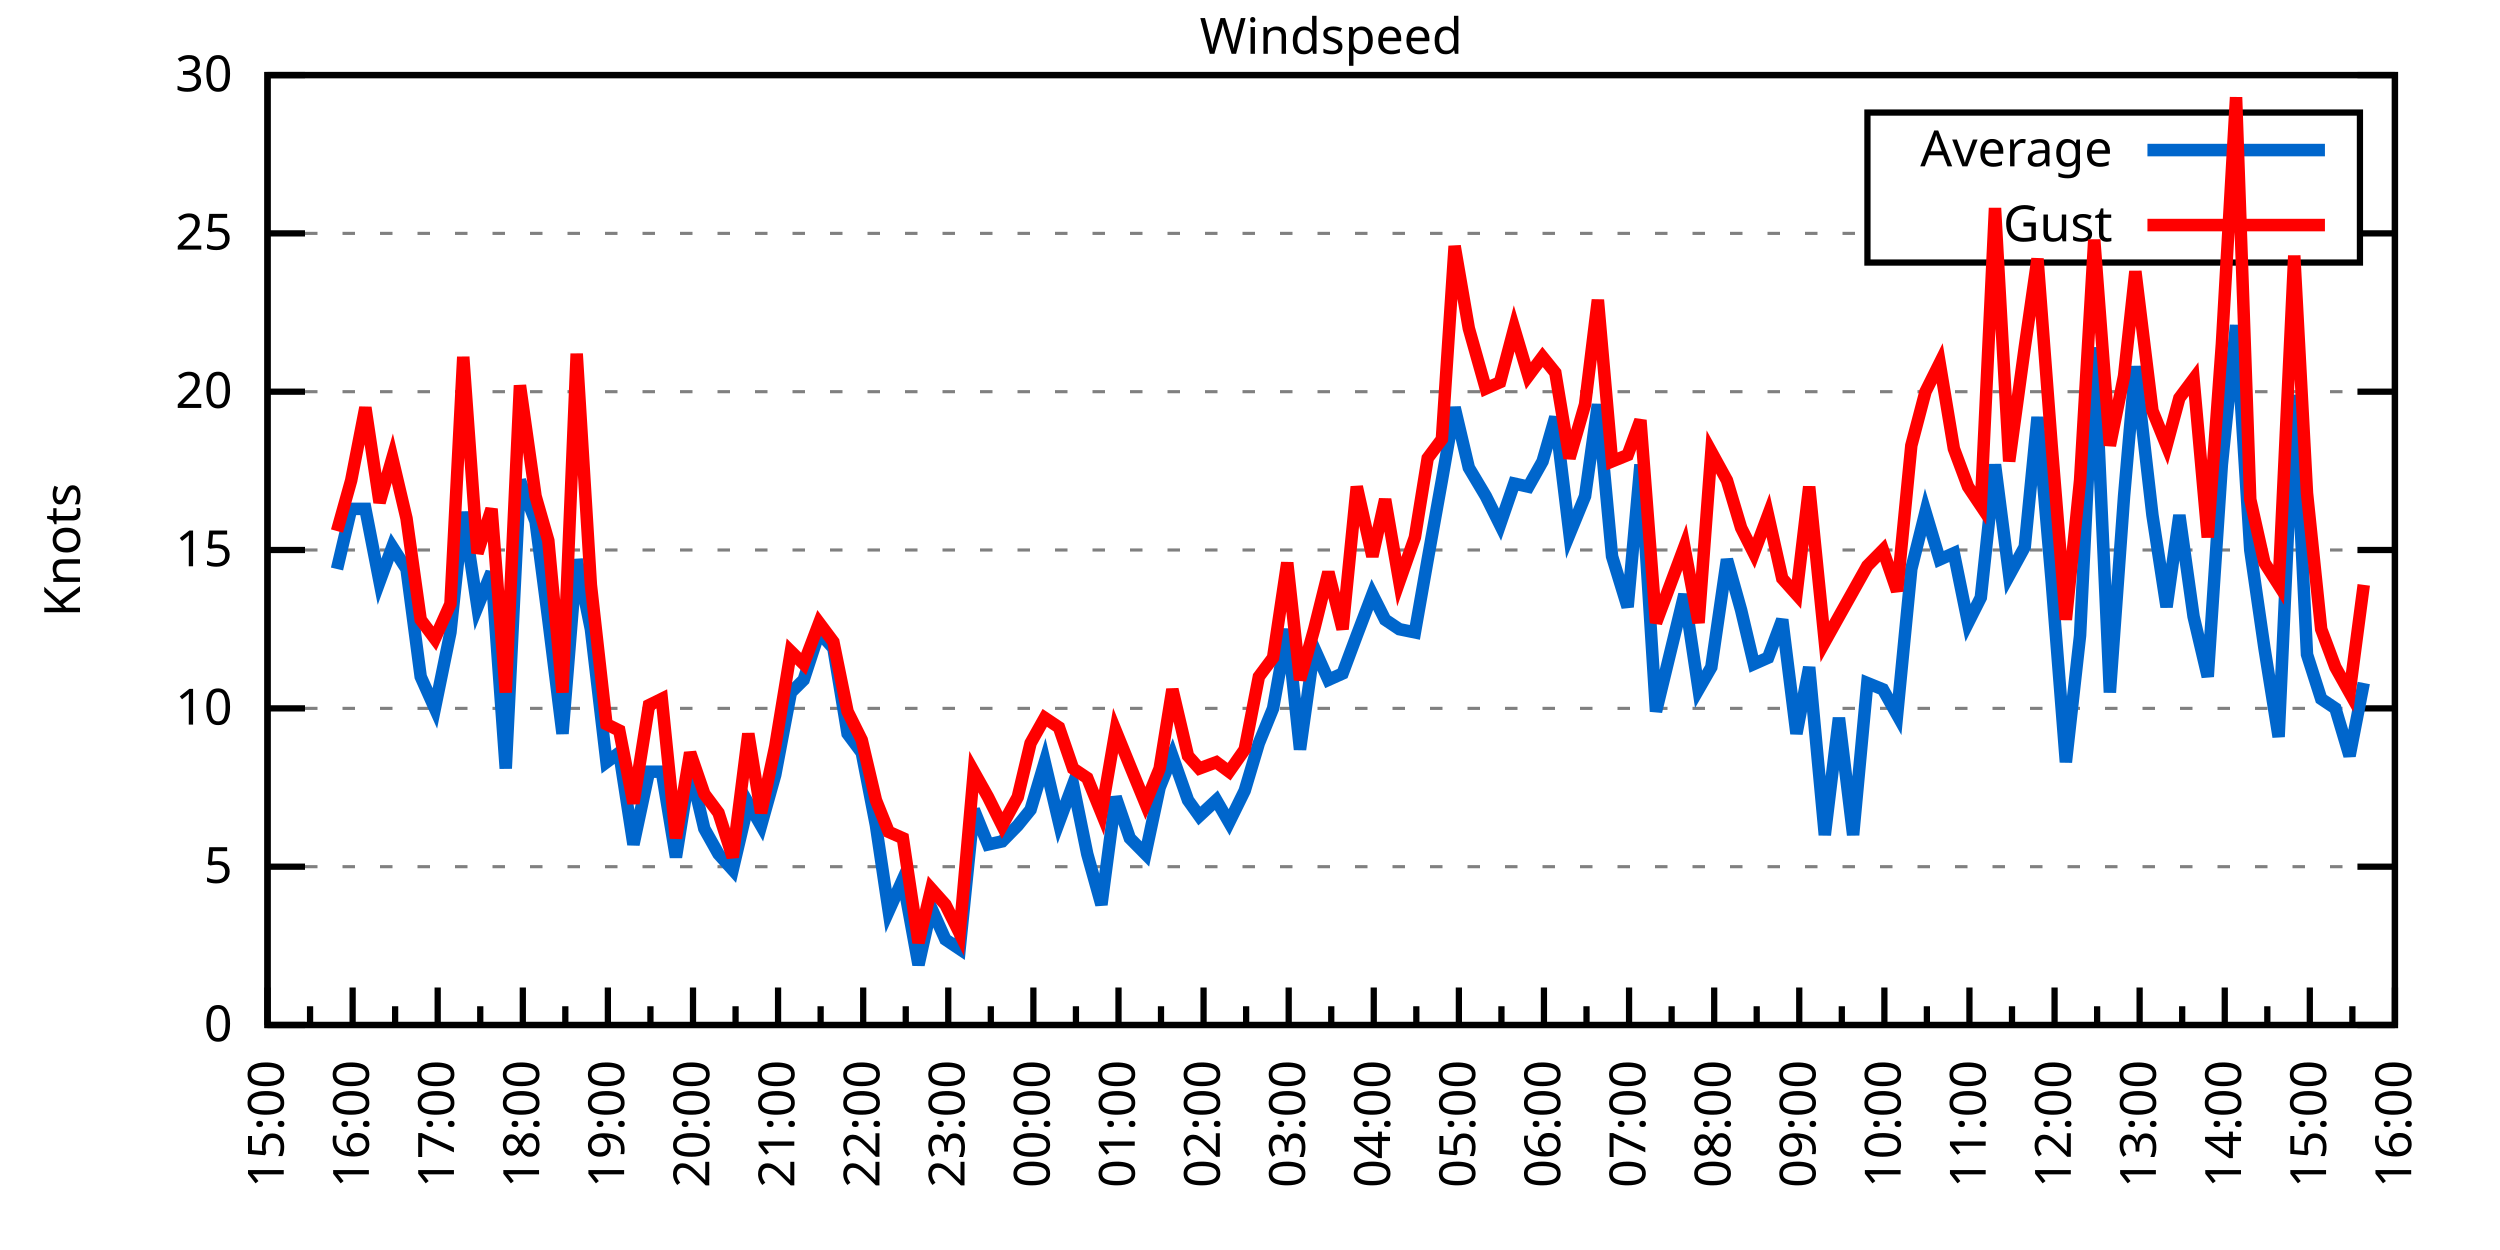
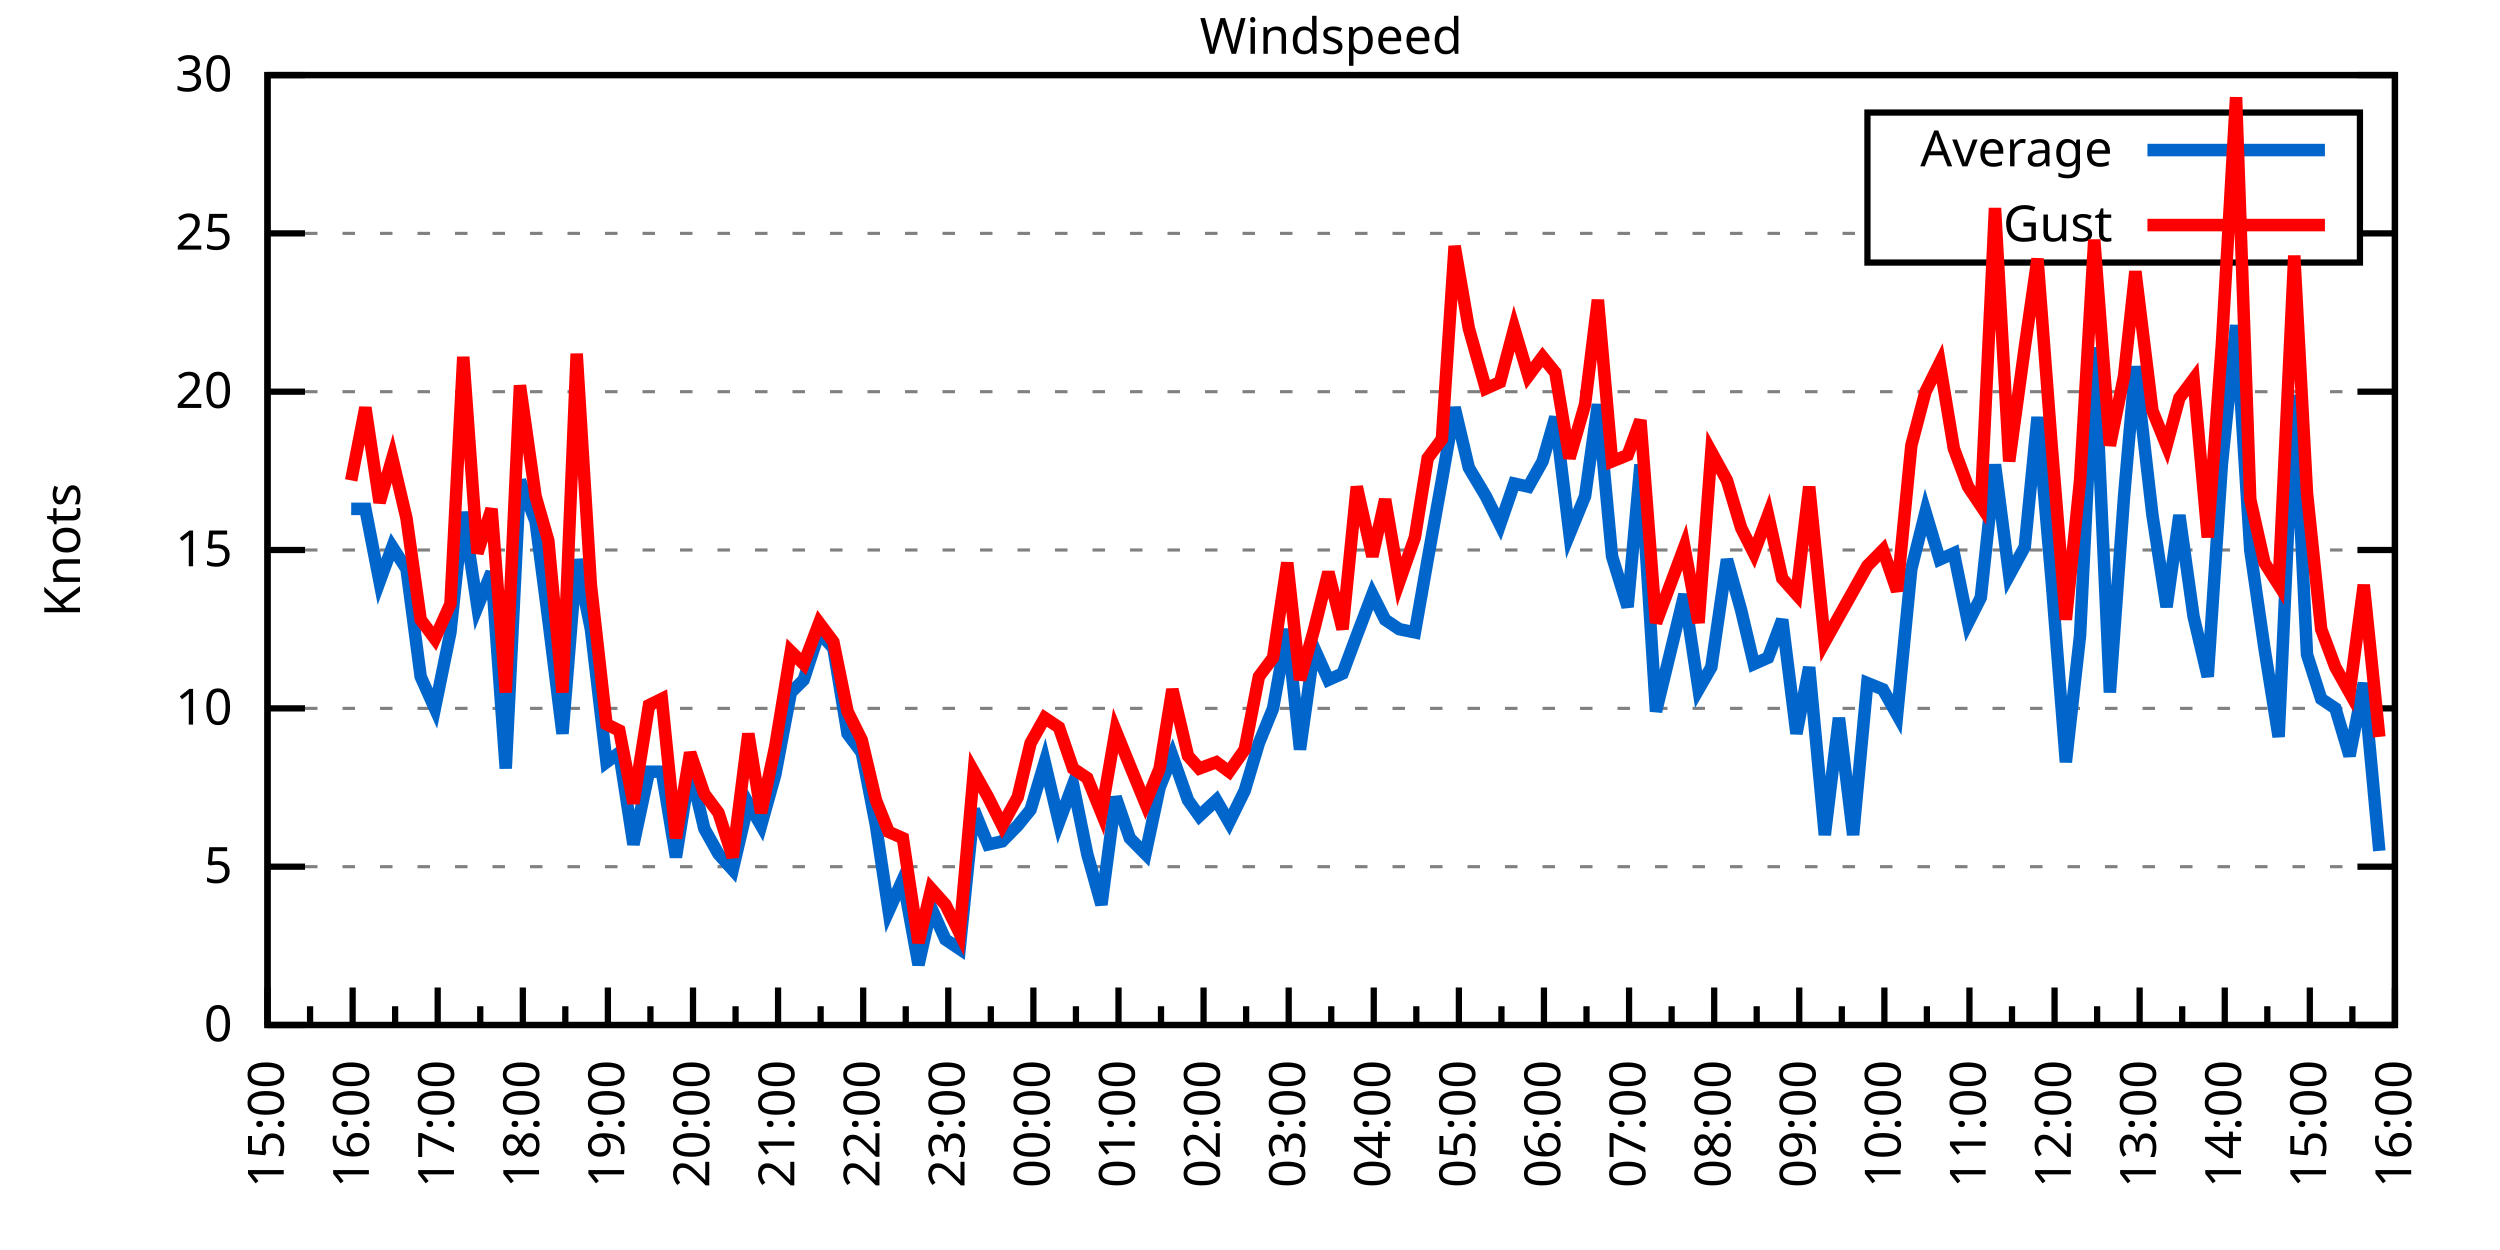
<svg xmlns="http://www.w3.org/2000/svg" xmlns:xlink="http://www.w3.org/1999/xlink" width="400" height="200" viewBox="0 0 400 200">
  <g id="gnuplot_canvas">
    <rect x="0" y="0" width="400" height="200" fill="none" />
    <defs>
      <circle id="gpDot" r="0.5" stroke-width="0.5" stroke="currentColor" />
      <path id="gpPt0" stroke-width="0.333" stroke="currentColor" d="M-1,0 h2 M0,-1 v2" />
      <path id="gpPt1" stroke-width="0.333" stroke="currentColor" d="M-1,-1 L1,1 M1,-1 L-1,1" />
      <path id="gpPt2" stroke-width="0.333" stroke="currentColor" d="M-1,0 L1,0 M0,-1 L0,1 M-1,-1 L1,1 M-1,1 L1,-1" />
      <rect id="gpPt3" stroke-width="0.333" stroke="currentColor" x="-1" y="-1" width="2" height="2" />
      <rect id="gpPt4" stroke-width="0.333" stroke="currentColor" fill="currentColor" x="-1" y="-1" width="2" height="2" />
      <circle id="gpPt5" stroke-width="0.333" stroke="currentColor" cx="0" cy="0" r="1" />
      <use xlink:href="#gpPt5" id="gpPt6" fill="currentColor" stroke="none" />
      <path id="gpPt7" stroke-width="0.333" stroke="currentColor" d="M0,-1.33 L-1.33,0.67 L1.33,0.67 z" />
      <use xlink:href="#gpPt7" id="gpPt8" fill="currentColor" stroke="none" />
      <use xlink:href="#gpPt7" id="gpPt9" stroke="currentColor" transform="rotate(180)" />
      <use xlink:href="#gpPt9" id="gpPt10" fill="currentColor" stroke="none" />
      <use xlink:href="#gpPt3" id="gpPt11" stroke="currentColor" transform="rotate(45)" />
      <use xlink:href="#gpPt11" id="gpPt12" fill="currentColor" stroke="none" />
      <path id="gpPt13" stroke-width="0.333" stroke="currentColor" d="M0,1.330 L1.265,0.411 L0.782,-1.067 L-0.782,-1.076 L-1.265,0.411 z" />
      <use xlink:href="#gpPt13" id="gpPt14" fill="currentColor" stroke="none" />
      <filter id="textbox" filterUnits="objectBoundingBox" x="0" y="0" height="1" width="1">
        <feFlood flood-color="white" flood-opacity="1" result="bgnd" />
        <feComposite in="SourceGraphic" in2="bgnd" operator="atop" />
      </filter>
      <filter id="greybox" filterUnits="objectBoundingBox" x="0" y="0" height="1" width="1">
        <feFlood flood-color="lightgrey" flood-opacity="1" result="grey" />
        <feComposite in="SourceGraphic" in2="grey" operator="atop" />
      </filter>
    </defs>
    <g fill="none" color="white" stroke="currentColor" stroke-width="1.00" stroke-linecap="butt" stroke-linejoin="miter">
</g>
    <g fill="none" color="black" stroke="currentColor" stroke-width="1.00" stroke-linecap="butt" stroke-linejoin="miter">
      <g stroke="none" shape-rendering="crispEdges">
        <polygon fill="rgb(255, 255, 255)" points="42.80,164.00 383.18,164.00 383.18,12.02 42.80,12.02 " />
      </g>
    </g>
    <g fill="none" color="black" stroke="currentColor" stroke-width="1.00" stroke-linecap="butt" stroke-linejoin="miter">
</g>
    <g fill="none" color="black" stroke="black" stroke-width="0.50" stroke-linecap="butt" stroke-linejoin="miter">
</g>
    <g fill="none" color="gray" stroke="currentColor" stroke-width="0.50" stroke-linecap="butt" stroke-linejoin="miter">
      <path stroke="gray" stroke-dasharray="2,4" class="gridline" d="M42.80,164.00 L383.19,164.00  " />
    </g>
    <g fill="none" color="gray" stroke="gray" stroke-width="1.00" stroke-linecap="butt" stroke-linejoin="miter">
</g>
    <g fill="none" color="black" stroke="currentColor" stroke-width="1.00" stroke-linecap="butt" stroke-linejoin="miter">
      <path stroke="black" d="M42.80,164.00 L48.80,164.00 M383.19,164.00 L377.19,164.00  " />
      <g transform="translate(37.20,166.60)" stroke="none" fill="black" font-family="Sans" font-size="8.00" text-anchor="end">
        <text>
          <tspan font-family="Sans"> 0</tspan>
        </text>
      </g>
    </g>
    <g fill="none" color="black" stroke="currentColor" stroke-width="1.00" stroke-linecap="butt" stroke-linejoin="miter">
</g>
    <g fill="none" color="black" stroke="black" stroke-width="0.50" stroke-linecap="butt" stroke-linejoin="miter">
</g>
    <g fill="none" color="gray" stroke="currentColor" stroke-width="0.50" stroke-linecap="butt" stroke-linejoin="miter">
      <path stroke="gray" stroke-dasharray="2,4" class="gridline" d="M42.80,138.67 L383.19,138.67  " />
    </g>
    <g fill="none" color="gray" stroke="gray" stroke-width="1.00" stroke-linecap="butt" stroke-linejoin="miter">
</g>
    <g fill="none" color="black" stroke="currentColor" stroke-width="1.00" stroke-linecap="butt" stroke-linejoin="miter">
      <path stroke="black" d="M42.80,138.67 L48.80,138.67 M383.19,138.67 L377.19,138.67  " />
      <g transform="translate(37.20,141.27)" stroke="none" fill="black" font-family="Sans" font-size="8.00" text-anchor="end">
        <text>
          <tspan font-family="Sans"> 5</tspan>
        </text>
      </g>
    </g>
    <g fill="none" color="black" stroke="currentColor" stroke-width="1.00" stroke-linecap="butt" stroke-linejoin="miter">
</g>
    <g fill="none" color="black" stroke="black" stroke-width="0.50" stroke-linecap="butt" stroke-linejoin="miter">
</g>
    <g fill="none" color="gray" stroke="currentColor" stroke-width="0.50" stroke-linecap="butt" stroke-linejoin="miter">
      <path stroke="gray" stroke-dasharray="2,4" class="gridline" d="M42.80,113.34 L383.19,113.34  " />
    </g>
    <g fill="none" color="gray" stroke="gray" stroke-width="1.00" stroke-linecap="butt" stroke-linejoin="miter">
</g>
    <g fill="none" color="black" stroke="currentColor" stroke-width="1.00" stroke-linecap="butt" stroke-linejoin="miter">
      <path stroke="black" d="M42.80,113.34 L48.80,113.34 M383.19,113.34 L377.19,113.34  " />
      <g transform="translate(37.20,115.94)" stroke="none" fill="black" font-family="Sans" font-size="8.00" text-anchor="end">
        <text>
          <tspan font-family="Sans"> 10</tspan>
        </text>
      </g>
    </g>
    <g fill="none" color="black" stroke="currentColor" stroke-width="1.00" stroke-linecap="butt" stroke-linejoin="miter">
</g>
    <g fill="none" color="black" stroke="black" stroke-width="0.50" stroke-linecap="butt" stroke-linejoin="miter">
</g>
    <g fill="none" color="gray" stroke="currentColor" stroke-width="0.50" stroke-linecap="butt" stroke-linejoin="miter">
      <path stroke="gray" stroke-dasharray="2,4" class="gridline" d="M42.80,88.00 L383.19,88.00  " />
    </g>
    <g fill="none" color="gray" stroke="gray" stroke-width="1.00" stroke-linecap="butt" stroke-linejoin="miter">
</g>
    <g fill="none" color="black" stroke="currentColor" stroke-width="1.00" stroke-linecap="butt" stroke-linejoin="miter">
      <path stroke="black" d="M42.80,88.00 L48.80,88.00 M383.19,88.00 L377.19,88.00  " />
      <g transform="translate(37.20,90.60)" stroke="none" fill="black" font-family="Sans" font-size="8.00" text-anchor="end">
        <text>
          <tspan font-family="Sans"> 15</tspan>
        </text>
      </g>
    </g>
    <g fill="none" color="black" stroke="currentColor" stroke-width="1.00" stroke-linecap="butt" stroke-linejoin="miter">
</g>
    <g fill="none" color="black" stroke="black" stroke-width="0.50" stroke-linecap="butt" stroke-linejoin="miter">
</g>
    <g fill="none" color="gray" stroke="currentColor" stroke-width="0.50" stroke-linecap="butt" stroke-linejoin="miter">
      <path stroke="gray" stroke-dasharray="2,4" class="gridline" d="M42.80,62.67 L383.19,62.67  " />
    </g>
    <g fill="none" color="gray" stroke="gray" stroke-width="1.00" stroke-linecap="butt" stroke-linejoin="miter">
</g>
    <g fill="none" color="black" stroke="currentColor" stroke-width="1.00" stroke-linecap="butt" stroke-linejoin="miter">
      <path stroke="black" d="M42.80,62.67 L48.80,62.67 M383.19,62.67 L377.19,62.67  " />
      <g transform="translate(37.20,65.27)" stroke="none" fill="black" font-family="Sans" font-size="8.00" text-anchor="end">
        <text>
          <tspan font-family="Sans"> 20</tspan>
        </text>
      </g>
    </g>
    <g fill="none" color="black" stroke="currentColor" stroke-width="1.00" stroke-linecap="butt" stroke-linejoin="miter">
</g>
    <g fill="none" color="black" stroke="black" stroke-width="0.50" stroke-linecap="butt" stroke-linejoin="miter">
</g>
    <g fill="none" color="gray" stroke="currentColor" stroke-width="0.50" stroke-linecap="butt" stroke-linejoin="miter">
      <path stroke="gray" stroke-dasharray="2,4" class="gridline" d="M42.80,37.34 L298.79,37.34 M377.59,37.34 L383.19,37.34  " />
    </g>
    <g fill="none" color="gray" stroke="gray" stroke-width="1.00" stroke-linecap="butt" stroke-linejoin="miter">
</g>
    <g fill="none" color="black" stroke="currentColor" stroke-width="1.00" stroke-linecap="butt" stroke-linejoin="miter">
      <path stroke="black" d="M42.80,37.34 L48.80,37.34 M383.19,37.34 L377.19,37.34  " />
      <g transform="translate(37.20,39.94)" stroke="none" fill="black" font-family="Sans" font-size="8.00" text-anchor="end">
        <text>
          <tspan font-family="Sans"> 25</tspan>
        </text>
      </g>
    </g>
    <g fill="none" color="black" stroke="currentColor" stroke-width="1.00" stroke-linecap="butt" stroke-linejoin="miter">
</g>
    <g fill="none" color="black" stroke="black" stroke-width="0.50" stroke-linecap="butt" stroke-linejoin="miter">
</g>
    <g fill="none" color="gray" stroke="currentColor" stroke-width="0.50" stroke-linecap="butt" stroke-linejoin="miter">
      <path stroke="gray" stroke-dasharray="2,4" class="gridline" d="M42.80,12.01 L383.19,12.01  " />
    </g>
    <g fill="none" color="gray" stroke="gray" stroke-width="1.00" stroke-linecap="butt" stroke-linejoin="miter">
</g>
    <g fill="none" color="black" stroke="currentColor" stroke-width="1.00" stroke-linecap="butt" stroke-linejoin="miter">
      <path stroke="black" d="M42.80,12.01 L48.80,12.01 M383.19,12.01 L377.19,12.01  " />
      <g transform="translate(37.20,14.61)" stroke="none" fill="black" font-family="Sans" font-size="8.00" text-anchor="end">
        <text>
          <tspan font-family="Sans"> 30</tspan>
        </text>
      </g>
    </g>
    <g fill="none" color="black" stroke="currentColor" stroke-width="1.00" stroke-linecap="butt" stroke-linejoin="miter">
      <path stroke="black" d="M42.80,164.00 L42.80,158.00  " />
      <g transform="translate(45.40,169.60) rotate(270)" stroke="none" fill="black" font-family="Sans" font-size="8.00" text-anchor="end">
        <text>
          <tspan font-family="Sans">15:00</tspan>
        </text>
      </g>
    </g>
    <g fill="none" color="black" stroke="currentColor" stroke-width="1.00" stroke-linecap="butt" stroke-linejoin="miter">
      <path stroke="black" d="M49.61,164.00 L49.61,161.00 M56.42,164.00 L56.42,158.00  " />
      <g transform="translate(59.02,169.60) rotate(270)" stroke="none" fill="black" font-family="Sans" font-size="8.00" text-anchor="end">
        <text>
          <tspan font-family="Sans">16:00</tspan>
        </text>
      </g>
    </g>
    <g fill="none" color="black" stroke="currentColor" stroke-width="1.00" stroke-linecap="butt" stroke-linejoin="miter">
      <path stroke="black" d="M63.22,164.00 L63.22,161.00 M70.03,164.00 L70.03,158.00  " />
      <g transform="translate(72.63,169.60) rotate(270)" stroke="none" fill="black" font-family="Sans" font-size="8.00" text-anchor="end">
        <text>
          <tspan font-family="Sans">17:00</tspan>
        </text>
      </g>
    </g>
    <g fill="none" color="black" stroke="currentColor" stroke-width="1.00" stroke-linecap="butt" stroke-linejoin="miter">
      <path stroke="black" d="M76.84,164.00 L76.84,161.00 M83.65,164.00 L83.65,158.00  " />
      <g transform="translate(86.25,169.60) rotate(270)" stroke="none" fill="black" font-family="Sans" font-size="8.00" text-anchor="end">
        <text>
          <tspan font-family="Sans">18:00</tspan>
        </text>
      </g>
    </g>
    <g fill="none" color="black" stroke="currentColor" stroke-width="1.00" stroke-linecap="butt" stroke-linejoin="miter">
      <path stroke="black" d="M90.45,164.00 L90.45,161.00 M97.26,164.00 L97.26,158.00  " />
      <g transform="translate(99.86,169.60) rotate(270)" stroke="none" fill="black" font-family="Sans" font-size="8.00" text-anchor="end">
        <text>
          <tspan font-family="Sans">19:00</tspan>
        </text>
      </g>
    </g>
    <g fill="none" color="black" stroke="currentColor" stroke-width="1.00" stroke-linecap="butt" stroke-linejoin="miter">
      <path stroke="black" d="M104.07,164.00 L104.07,161.00 M110.88,164.00 L110.88,158.00  " />
      <g transform="translate(113.48,169.60) rotate(270)" stroke="none" fill="black" font-family="Sans" font-size="8.00" text-anchor="end">
        <text>
          <tspan font-family="Sans">20:00</tspan>
        </text>
      </g>
    </g>
    <g fill="none" color="black" stroke="currentColor" stroke-width="1.00" stroke-linecap="butt" stroke-linejoin="miter">
      <path stroke="black" d="M117.69,164.00 L117.69,161.00 M124.49,164.00 L124.49,158.00  " />
      <g transform="translate(127.09,169.60) rotate(270)" stroke="none" fill="black" font-family="Sans" font-size="8.00" text-anchor="end">
        <text>
          <tspan font-family="Sans">21:00</tspan>
        </text>
      </g>
    </g>
    <g fill="none" color="black" stroke="currentColor" stroke-width="1.00" stroke-linecap="butt" stroke-linejoin="miter">
      <path stroke="black" d="M131.30,164.00 L131.30,161.00 M138.11,164.00 L138.11,158.00  " />
      <g transform="translate(140.71,169.60) rotate(270)" stroke="none" fill="black" font-family="Sans" font-size="8.00" text-anchor="end">
        <text>
          <tspan font-family="Sans">22:00</tspan>
        </text>
      </g>
    </g>
    <g fill="none" color="black" stroke="currentColor" stroke-width="1.00" stroke-linecap="butt" stroke-linejoin="miter">
      <path stroke="black" d="M144.92,164.00 L144.92,161.00 M151.72,164.00 L151.72,158.00  " />
      <g transform="translate(154.32,169.60) rotate(270)" stroke="none" fill="black" font-family="Sans" font-size="8.00" text-anchor="end">
        <text>
          <tspan font-family="Sans">23:00</tspan>
        </text>
      </g>
    </g>
    <g fill="none" color="black" stroke="currentColor" stroke-width="1.00" stroke-linecap="butt" stroke-linejoin="miter">
      <path stroke="black" d="M158.53,164.00 L158.53,161.00 M165.34,164.00 L165.34,158.00  " />
      <g transform="translate(167.94,169.60) rotate(270)" stroke="none" fill="black" font-family="Sans" font-size="8.00" text-anchor="end">
        <text>
          <tspan font-family="Sans">00:00</tspan>
        </text>
      </g>
    </g>
    <g fill="none" color="black" stroke="currentColor" stroke-width="1.00" stroke-linecap="butt" stroke-linejoin="miter">
      <path stroke="black" d="M172.15,164.00 L172.15,161.00 M178.96,164.00 L178.96,158.00  " />
      <g transform="translate(181.56,169.60) rotate(270)" stroke="none" fill="black" font-family="Sans" font-size="8.00" text-anchor="end">
        <text>
          <tspan font-family="Sans">01:00</tspan>
        </text>
      </g>
    </g>
    <g fill="none" color="black" stroke="currentColor" stroke-width="1.00" stroke-linecap="butt" stroke-linejoin="miter">
      <path stroke="black" d="M185.76,164.00 L185.76,161.00 M192.57,164.00 L192.57,158.00  " />
      <g transform="translate(195.17,169.60) rotate(270)" stroke="none" fill="black" font-family="Sans" font-size="8.00" text-anchor="end">
        <text>
          <tspan font-family="Sans">02:00</tspan>
        </text>
      </g>
    </g>
    <g fill="none" color="black" stroke="currentColor" stroke-width="1.00" stroke-linecap="butt" stroke-linejoin="miter">
      <path stroke="black" d="M199.38,164.00 L199.38,161.00 M206.19,164.00 L206.19,158.00  " />
      <g transform="translate(208.79,169.60) rotate(270)" stroke="none" fill="black" font-family="Sans" font-size="8.00" text-anchor="end">
        <text>
          <tspan font-family="Sans">03:00</tspan>
        </text>
      </g>
    </g>
    <g fill="none" color="black" stroke="currentColor" stroke-width="1.00" stroke-linecap="butt" stroke-linejoin="miter">
      <path stroke="black" d="M213.00,164.00 L213.00,161.00 M219.80,164.00 L219.80,158.00  " />
      <g transform="translate(222.40,169.60) rotate(270)" stroke="none" fill="black" font-family="Sans" font-size="8.00" text-anchor="end">
        <text>
          <tspan font-family="Sans">04:00</tspan>
        </text>
      </g>
    </g>
    <g fill="none" color="black" stroke="currentColor" stroke-width="1.00" stroke-linecap="butt" stroke-linejoin="miter">
      <path stroke="black" d="M226.61,164.00 L226.61,161.00 M233.42,164.00 L233.42,158.00  " />
      <g transform="translate(236.02,169.60) rotate(270)" stroke="none" fill="black" font-family="Sans" font-size="8.00" text-anchor="end">
        <text>
          <tspan font-family="Sans">05:00</tspan>
        </text>
      </g>
    </g>
    <g fill="none" color="black" stroke="currentColor" stroke-width="1.00" stroke-linecap="butt" stroke-linejoin="miter">
      <path stroke="black" d="M240.23,164.00 L240.23,161.00 M247.03,164.00 L247.03,158.00  " />
      <g transform="translate(249.63,169.60) rotate(270)" stroke="none" fill="black" font-family="Sans" font-size="8.00" text-anchor="end">
        <text>
          <tspan font-family="Sans">06:00</tspan>
        </text>
      </g>
    </g>
    <g fill="none" color="black" stroke="currentColor" stroke-width="1.00" stroke-linecap="butt" stroke-linejoin="miter">
      <path stroke="black" d="M253.84,164.00 L253.84,161.00 M260.65,164.00 L260.65,158.00  " />
      <g transform="translate(263.25,169.60) rotate(270)" stroke="none" fill="black" font-family="Sans" font-size="8.00" text-anchor="end">
        <text>
          <tspan font-family="Sans">07:00</tspan>
        </text>
      </g>
    </g>
    <g fill="none" color="black" stroke="currentColor" stroke-width="1.00" stroke-linecap="butt" stroke-linejoin="miter">
      <path stroke="black" d="M267.46,164.00 L267.46,161.00 M274.27,164.00 L274.27,158.00  " />
      <g transform="translate(276.87,169.60) rotate(270)" stroke="none" fill="black" font-family="Sans" font-size="8.00" text-anchor="end">
        <text>
          <tspan font-family="Sans">08:00</tspan>
        </text>
      </g>
    </g>
    <g fill="none" color="black" stroke="currentColor" stroke-width="1.00" stroke-linecap="butt" stroke-linejoin="miter">
      <path stroke="black" d="M281.07,164.00 L281.07,161.00 M287.88,164.00 L287.88,158.00  " />
      <g transform="translate(290.48,169.60) rotate(270)" stroke="none" fill="black" font-family="Sans" font-size="8.00" text-anchor="end">
        <text>
          <tspan font-family="Sans">09:00</tspan>
        </text>
      </g>
    </g>
    <g fill="none" color="black" stroke="currentColor" stroke-width="1.00" stroke-linecap="butt" stroke-linejoin="miter">
      <path stroke="black" d="M294.69,164.00 L294.69,161.00 M301.50,164.00 L301.50,158.00  " />
      <g transform="translate(304.10,169.60) rotate(270)" stroke="none" fill="black" font-family="Sans" font-size="8.00" text-anchor="end">
        <text>
          <tspan font-family="Sans">10:00</tspan>
        </text>
      </g>
    </g>
    <g fill="none" color="black" stroke="currentColor" stroke-width="1.00" stroke-linecap="butt" stroke-linejoin="miter">
      <path stroke="black" d="M308.30,164.00 L308.30,161.00 M315.11,164.00 L315.11,158.00  " />
      <g transform="translate(317.71,169.60) rotate(270)" stroke="none" fill="black" font-family="Sans" font-size="8.00" text-anchor="end">
        <text>
          <tspan font-family="Sans">11:00</tspan>
        </text>
      </g>
    </g>
    <g fill="none" color="black" stroke="currentColor" stroke-width="1.00" stroke-linecap="butt" stroke-linejoin="miter">
      <path stroke="black" d="M321.92,164.00 L321.92,161.00 M328.73,164.00 L328.73,158.00  " />
      <g transform="translate(331.33,169.60) rotate(270)" stroke="none" fill="black" font-family="Sans" font-size="8.00" text-anchor="end">
        <text>
          <tspan font-family="Sans">12:00</tspan>
        </text>
      </g>
    </g>
    <g fill="none" color="black" stroke="currentColor" stroke-width="1.00" stroke-linecap="butt" stroke-linejoin="miter">
      <path stroke="black" d="M335.54,164.00 L335.54,161.00 M342.34,164.00 L342.34,158.00  " />
      <g transform="translate(344.94,169.60) rotate(270)" stroke="none" fill="black" font-family="Sans" font-size="8.00" text-anchor="end">
        <text>
          <tspan font-family="Sans">13:00</tspan>
        </text>
      </g>
    </g>
    <g fill="none" color="black" stroke="currentColor" stroke-width="1.00" stroke-linecap="butt" stroke-linejoin="miter">
      <path stroke="black" d="M349.15,164.00 L349.15,161.00 M355.96,164.00 L355.96,158.00  " />
      <g transform="translate(358.56,169.60) rotate(270)" stroke="none" fill="black" font-family="Sans" font-size="8.00" text-anchor="end">
        <text>
          <tspan font-family="Sans">14:00</tspan>
        </text>
      </g>
    </g>
    <g fill="none" color="black" stroke="currentColor" stroke-width="1.00" stroke-linecap="butt" stroke-linejoin="miter">
      <path stroke="black" d="M362.77,164.00 L362.77,161.00 M369.57,164.00 L369.57,158.00  " />
      <g transform="translate(372.17,169.60) rotate(270)" stroke="none" fill="black" font-family="Sans" font-size="8.00" text-anchor="end">
        <text>
          <tspan font-family="Sans">15:00</tspan>
        </text>
      </g>
    </g>
    <g fill="none" color="black" stroke="currentColor" stroke-width="1.00" stroke-linecap="butt" stroke-linejoin="miter">
      <path stroke="black" d="M376.38,164.00 L376.38,161.00 M383.19,164.00 L383.19,158.00  " />
      <g transform="translate(385.79,169.60) rotate(270)" stroke="none" fill="black" font-family="Sans" font-size="8.00" text-anchor="end">
        <text>
          <tspan font-family="Sans">16:00</tspan>
        </text>
      </g>
    </g>
    <g fill="none" color="black" stroke="currentColor" stroke-width="1.00" stroke-linecap="butt" stroke-linejoin="miter">
</g>
    <g fill="none" color="black" stroke="currentColor" stroke-width="1.00" stroke-linecap="butt" stroke-linejoin="miter">
      <path stroke="black" d="M42.80,12.01 L42.80,164.00 L383.19,164.00 L383.19,12.01 L42.80,12.01 Z  " />
    </g>
    <g fill="none" color="black" stroke="currentColor" stroke-width="1.00" stroke-linecap="butt" stroke-linejoin="miter">
      <g transform="translate(12.80,88.01) rotate(270)" stroke="none" fill="black" font-family="Sans" font-size="8.00" text-anchor="middle">
        <text>
          <tspan font-family="Sans">Knots</tspan>
        </text>
      </g>
    </g>
    <g fill="none" color="black" stroke="currentColor" stroke-width="1.00" stroke-linecap="butt" stroke-linejoin="miter">
</g>
    <g fill="none" color="black" stroke="currentColor" stroke-width="1.00" stroke-linecap="butt" stroke-linejoin="miter">
      <path stroke="black" d="M298.79,42.01 L298.79,18.01 L377.59,18.01 L377.59,42.01 L298.79,42.01 Z  " />
    </g>
    <g id="Windspeed_plot_1">
      <g fill="none" color="white" stroke="black" stroke-width="2.00" stroke-linecap="butt" stroke-linejoin="miter">
</g>
      <g fill="none" color="black" stroke="currentColor" stroke-width="2.00" stroke-linecap="butt" stroke-linejoin="miter">
        <g transform="translate(337.99,26.61)" stroke="none" fill="black" font-family="Sans" font-size="8.00" text-anchor="end">
          <text>
            <tspan font-family="Sans">Average</tspan>
          </text>
        </g>
      </g>
      <g fill="none" color="black" stroke="currentColor" stroke-width="2.00" stroke-linecap="butt" stroke-linejoin="miter">
-         <path stroke="rgb(  0, 102, 204)" d="M343.59,24.01 L371.99,24.01 M53.92,91.04 L56.19,81.42 L58.46,81.42 L60.73,93.07 L62.77,87.50 L65.04,91.04   L67.31,108.27 L69.58,113.34 L72.07,101.18 L74.12,81.93 L76.39,97.12 L78.65,91.55 L80.92,122.96 L83.19,76.86   L85.69,83.45 L87.73,99.15 L90.00,117.39 L92.27,89.52 L94.54,100.67 L97.04,121.95 L99.08,120.43 L101.35,135.12   L103.84,123.47 L105.89,123.47 L108.15,137.15 L110.42,122.96 L112.69,132.59 L114.96,136.64 L117.23,139.17 L119.73,128.54   L121.77,132.08 L124.04,123.98 L126.54,110.80 L128.58,108.78 L131.07,101.18 L133.34,103.71 L135.61,117.39 L137.88,120.43   L140.15,132.08 L142.19,145.76 L144.46,140.69 L146.96,154.37 L149.00,145.25 L151.27,150.32 L153.54,151.84 L155.81,129.55   L158.08,135.12 L160.35,134.62 L162.84,132.08 L164.89,129.55 L167.16,121.95 L169.43,131.58 L171.69,125.50 L173.96,136.64   L176.23,144.75 L178.50,127.52 L180.77,134.11 L183.27,136.64 L185.54,126.00 L187.58,120.94 L190.08,128.03 L191.89,130.56   L194.61,128.03 L196.66,131.58 L199.15,126.51 L201.42,118.91 L203.69,113.34 L205.96,100.67 L208.00,119.92 L210.27,103.71   L212.54,108.78 L214.81,107.76 L217.08,101.68 L219.58,95.10 L221.62,99.15 L223.89,100.67 L226.38,101.18 L228.43,89.52   L230.70,76.86 L232.74,65.21 L235.01,74.83 L237.73,79.39 L240.00,83.95 L242.27,77.37 L244.54,77.87 L246.81,73.82   L248.85,66.73 L251.12,85.47 L253.61,79.39 L255.66,64.70 L257.93,89.02 L260.42,97.12 L262.47,74.33 L264.96,113.84   L269.50,95.10 L271.77,110.30 L273.81,106.75 L276.31,89.52 L278.58,97.63 L280.62,106.24 L282.89,105.23 L285.16,99.15   L287.43,117.39 L289.47,106.75 L291.97,133.60 L294.23,114.86 L296.50,133.60 L298.77,109.28 L301.27,110.30 L303.54,114.35   L305.81,91.04 L308.08,81.93 L310.35,89.52 L312.62,88.51 L314.89,99.66 L316.93,95.60 L319.20,74.33 L321.47,92.06   L323.96,87.50 L326.00,66.73 L328.27,93.07 L330.54,121.95 L332.81,101.68 L335.08,55.58 L337.58,110.80 L339.85,79.39   L341.66,58.62 L344.39,82.43 L346.65,97.12 L348.70,82.43 L350.97,98.64 L353.24,108.27 L355.50,74.33 L357.77,52.03   L360.04,88.00 L362.31,103.71 L364.58,117.90 L367.08,63.18 L369.12,104.72 L371.39,111.82 L373.66,113.34 L375.93,120.94   L378.20,109.28  " />
+         <path stroke="rgb(  0, 102, 204)" d="M343.59,24.01 L371.99,24.01 M56.19,81.42 L58.46,81.42 L60.73,93.07 L62.77,87.50 L65.04,91.04 L67.31,108.27   L69.58,113.34 L72.07,101.18 L74.12,81.93 L76.39,97.12 L78.65,91.55 L80.92,122.96 L83.19,76.86 L85.69,83.45   L87.73,99.15 L90.00,117.39 L92.27,89.52 L94.54,100.67 L97.04,121.95 L99.08,120.43 L101.35,135.12 L103.84,123.47   L105.89,123.47 L108.15,137.15 L110.42,122.96 L112.69,132.59 L114.96,136.64 L117.23,139.17 L119.73,128.54 L121.77,132.08   L124.04,123.98 L126.54,110.80 L128.58,108.78 L131.07,101.18 L133.34,103.71 L135.61,117.39 L137.88,120.43 L140.15,132.08   L142.19,145.76 L144.46,140.69 L146.96,154.37 L149.00,145.25 L151.27,150.32 L153.54,151.84 L155.81,129.55 L158.08,135.12   L160.35,134.62 L162.84,132.08 L164.89,129.55 L167.16,121.95 L169.43,131.58 L171.69,125.50 L173.96,136.64 L176.23,144.75   L178.50,127.52 L180.77,134.11 L183.27,136.64 L185.54,126.00 L187.58,120.94 L190.08,128.03 L191.89,130.56 L194.61,128.03   L196.66,131.58 L199.15,126.51 L201.42,118.91 L203.69,113.34 L205.96,100.67 L208.00,119.92 L210.27,103.71 L212.54,108.78   L214.81,107.76 L217.08,101.68 L219.58,95.10 L221.62,99.15 L223.89,100.67 L226.38,101.18 L228.43,89.52 L230.70,76.86   L232.74,65.21 L235.01,74.83 L237.73,79.39 L240.00,83.95 L242.27,77.37 L244.54,77.87 L246.81,73.82 L248.85,66.73   L251.12,85.47 L253.61,79.39 L255.66,64.70 L257.93,89.02 L260.42,97.12 L262.47,74.33 L264.96,113.84 L269.50,95.10   L271.77,110.30 L273.81,106.75 L276.31,89.52 L278.58,97.63 L280.62,106.24 L282.89,105.23 L285.16,99.15 L287.43,117.39   L289.47,106.75 L291.97,133.60 L294.23,114.86 L296.50,133.60 L298.77,109.28 L301.27,110.30 L303.54,114.35 L305.81,91.04   L308.08,81.93 L310.35,89.52 L312.62,88.51 L314.89,99.66 L316.93,95.60 L319.20,74.33 L321.47,92.06 L323.96,87.50   L326.00,66.73 L328.27,93.07 L330.54,121.95 L332.81,101.68 L335.08,55.58 L337.58,110.80 L339.85,79.39 L341.66,58.62   L344.39,82.43 L346.65,97.12 L348.70,82.43 L350.97,98.64 L353.24,108.27 L355.50,74.33 L357.77,52.03 L360.04,88.00   L362.31,103.71 L364.58,117.90 L367.08,63.18 L369.12,104.72 L371.39,111.82 L373.66,113.34 L375.93,120.94 L378.20,109.28   L380.69,136.14  " />
      </g>
    </g>
    <g id="Windspeed_plot_2">
      <g fill="none" color="black" stroke="currentColor" stroke-width="2.00" stroke-linecap="butt" stroke-linejoin="miter">
        <g transform="translate(337.99,38.61)" stroke="none" fill="black" font-family="Sans" font-size="8.00" text-anchor="end">
          <text>
            <tspan font-family="Sans">Gust</tspan>
          </text>
        </g>
      </g>
      <g fill="none" color="black" stroke="currentColor" stroke-width="2.00" stroke-linecap="butt" stroke-linejoin="miter">
-         <path stroke="rgb(255,   0,   0)" d="M343.59,36.01 L371.99,36.01 M53.92,84.97 L56.19,76.86 L58.46,65.21 L60.73,80.41 L62.77,73.31 L65.04,82.94   L67.31,99.15 L69.58,102.19 L72.07,96.62 L74.12,57.10 L76.39,88.51 L78.65,81.42 L80.92,110.80 L83.19,61.66   L85.69,79.39 L87.73,86.49 L90.00,110.80 L92.27,56.59 L94.54,93.58 L97.04,115.87 L99.08,116.88 L101.35,128.54   L103.84,112.83 L105.89,111.82 L108.15,134.11 L110.42,120.43 L112.69,127.02 L114.96,130.06 L117.23,137.15 L119.73,117.39   L121.77,130.06 L124.04,119.42 L126.54,104.22 L128.58,106.24 L131.07,99.66 L133.34,102.70 L135.61,113.84 L137.88,118.40   L140.15,128.03 L142.19,133.10 L144.46,134.11 L146.96,150.83 L149.00,142.21 L151.27,144.75 L153.54,149.31 L155.81,123.47   L158.08,127.52 L160.35,132.08 L162.84,127.52 L164.89,118.91 L167.16,114.86 L169.43,116.38 L171.69,122.96 L173.96,124.48   L176.23,130.06 L178.50,116.88 L180.77,122.46 L183.27,128.54 L185.54,122.96 L187.58,110.30 L190.08,120.94 L191.89,122.96   L194.61,121.95 L196.66,123.47 L199.15,119.92 L201.42,108.27 L203.69,105.23 L205.96,90.03 L208.00,108.78 L210.27,100.67   L212.54,91.55 L214.81,100.67 L217.08,77.87 L219.58,89.02 L221.62,79.90 L223.89,93.07 L226.38,85.98 L228.43,73.31   L230.70,70.27 L232.74,39.37 L235.01,52.54 L237.73,62.17 L240.00,61.15 L242.27,52.54 L244.54,60.14 L246.81,57.10   L248.85,59.63 L251.12,73.31 L253.61,64.70 L255.66,47.98 L257.93,73.82 L260.42,72.81 L262.47,67.23 L264.96,99.66   L269.50,87.50 L271.77,99.66 L273.81,72.30 L276.31,76.86 L278.58,84.46 L280.62,88.51 L282.89,82.43 L285.16,92.56   L287.43,95.10 L289.47,77.87 L291.97,102.70 L294.23,98.64 L296.50,94.59 L298.77,90.54 L301.27,88.00 L303.54,94.59   L305.81,71.29 L308.08,62.67 L310.35,58.11 L312.62,71.79 L314.89,77.87 L316.93,80.91 L319.20,33.29 L321.47,73.82   L323.96,55.58 L326.00,41.39 L328.27,71.29 L330.54,99.15 L332.81,76.86 L335.08,38.35 L337.58,71.29 L339.85,60.14   L341.66,43.42 L344.39,65.71 L346.65,71.29 L348.70,63.69 L350.97,60.65 L353.24,85.98 L355.50,55.07 L357.77,15.56   L360.04,79.90 L362.31,90.03 L364.58,93.58 L367.08,40.89 L369.12,78.89 L371.39,100.67 L373.66,106.75 L375.93,110.80   L378.20,93.58  " />
+         <path stroke="rgb(255,   0,   0)" d="M343.59,36.01 L371.99,36.01 M56.19,76.86 L58.46,65.21 L60.73,80.41 L62.77,73.31 L65.04,82.94 L67.31,99.15   L69.58,102.19 L72.07,96.62 L74.12,57.10 L76.39,88.51 L78.65,81.42 L80.92,110.80 L83.19,61.66 L85.69,79.39   L87.73,86.49 L90.00,110.80 L92.27,56.59 L94.54,93.58 L97.04,115.87 L99.08,116.88 L101.35,128.54 L103.84,112.83   L105.89,111.82 L108.15,134.11 L110.42,120.43 L112.69,127.02 L114.96,130.06 L117.23,137.15 L119.73,117.39 L121.77,130.06   L124.04,119.42 L126.54,104.22 L128.58,106.24 L131.07,99.66 L133.34,102.70 L135.61,113.84 L137.88,118.40 L140.15,128.03   L142.19,133.10 L144.46,134.11 L146.96,150.83 L149.00,142.21 L151.27,144.75 L153.54,149.31 L155.81,123.47 L158.08,127.52   L160.35,132.08 L162.84,127.52 L164.89,118.91 L167.16,114.86 L169.43,116.38 L171.69,122.96 L173.96,124.48 L176.23,130.06   L178.50,116.88 L180.77,122.46 L183.27,128.54 L185.54,122.96 L187.58,110.30 L190.08,120.94 L191.89,122.96 L194.61,121.95   L196.66,123.47 L199.15,119.92 L201.42,108.27 L203.69,105.23 L205.96,90.03 L208.00,108.78 L210.27,100.67 L212.54,91.55   L214.81,100.67 L217.08,77.87 L219.58,89.02 L221.62,79.90 L223.89,93.07 L226.38,85.98 L228.43,73.31 L230.70,70.27   L232.74,39.37 L235.01,52.54 L237.73,62.17 L240.00,61.15 L242.27,52.54 L244.54,60.14 L246.81,57.10 L248.85,59.63   L251.12,73.31 L253.61,64.70 L255.66,47.98 L257.93,73.82 L260.42,72.81 L262.47,67.23 L264.96,99.66 L269.50,87.50   L271.77,99.66 L273.81,72.30 L276.31,76.86 L278.58,84.46 L280.62,88.51 L282.89,82.43 L285.16,92.56 L287.43,95.10   L289.47,77.87 L291.97,102.70 L294.23,98.64 L296.50,94.59 L298.77,90.54 L301.27,88.00 L303.54,94.59 L305.81,71.29   L308.08,62.67 L310.35,58.11 L312.62,71.79 L314.89,77.87 L316.93,80.91 L319.20,33.29 L321.47,73.82 L323.96,55.58   L326.00,41.39 L328.27,71.29 L330.54,99.15 L332.81,76.86 L335.08,38.35 L337.58,71.29 L339.85,60.14 L341.66,43.42   L344.39,65.71 L346.65,71.29 L348.70,63.69 L350.97,60.65 L353.24,85.98 L355.50,55.07 L357.77,15.56 L360.04,79.90   L362.31,90.03 L364.58,93.58 L367.08,40.89 L369.12,78.89 L371.39,100.67 L373.66,106.75 L375.93,110.80 L378.20,93.58   L380.69,117.90  " />
      </g>
    </g>
    <g fill="none" color="black" stroke="currentColor" stroke-width="2.00" stroke-linecap="butt" stroke-linejoin="miter">
</g>
    <g fill="none" color="black" stroke="black" stroke-width="1.00" stroke-linecap="butt" stroke-linejoin="miter">
</g>
    <g fill="none" color="black" stroke="currentColor" stroke-width="1.00" stroke-linecap="butt" stroke-linejoin="miter">
      <path stroke="black" d="M42.80,12.01 L42.80,164.00 L383.19,164.00 L383.19,12.01 L42.80,12.01 Z  " />
    </g>
    <g fill="none" color="black" stroke="currentColor" stroke-width="1.00" stroke-linecap="butt" stroke-linejoin="miter">
      <g transform="translate(212.99,8.61)" stroke="none" fill="black" font-family="Sans" font-size="8.00" text-anchor="middle">
        <text>
          <tspan font-family="Sans">Windspeed</tspan>
        </text>
      </g>
    </g>
    <g fill="none" color="black" stroke="currentColor" stroke-width="1.00" stroke-linecap="butt" stroke-linejoin="miter">
</g>
  </g>
</svg>
